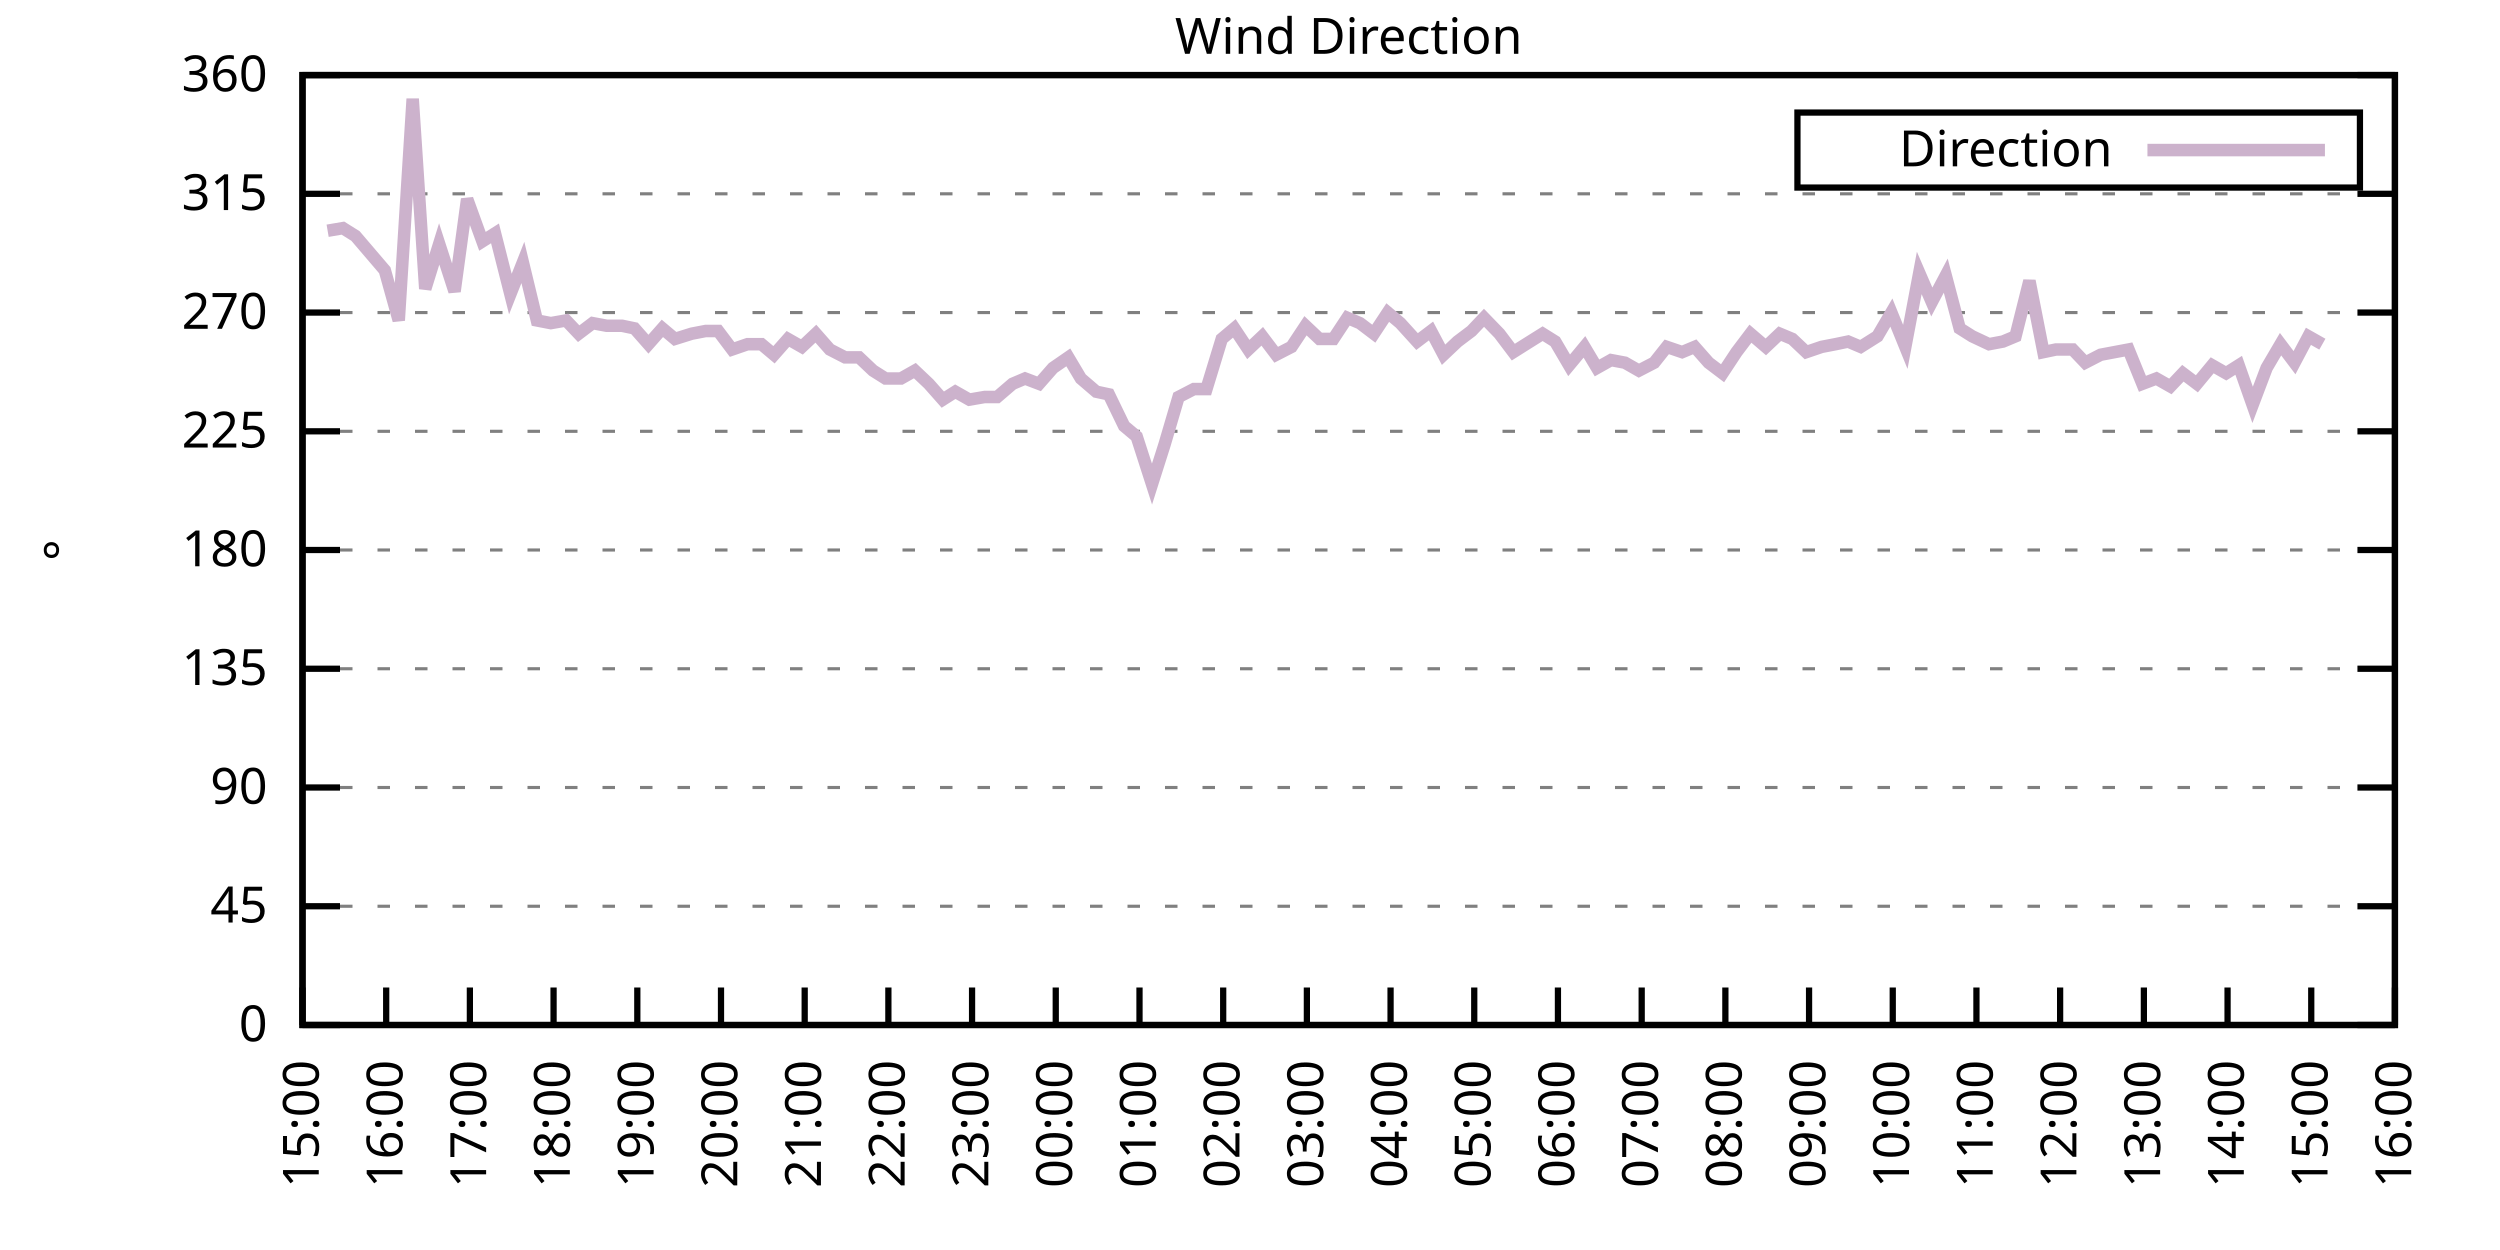
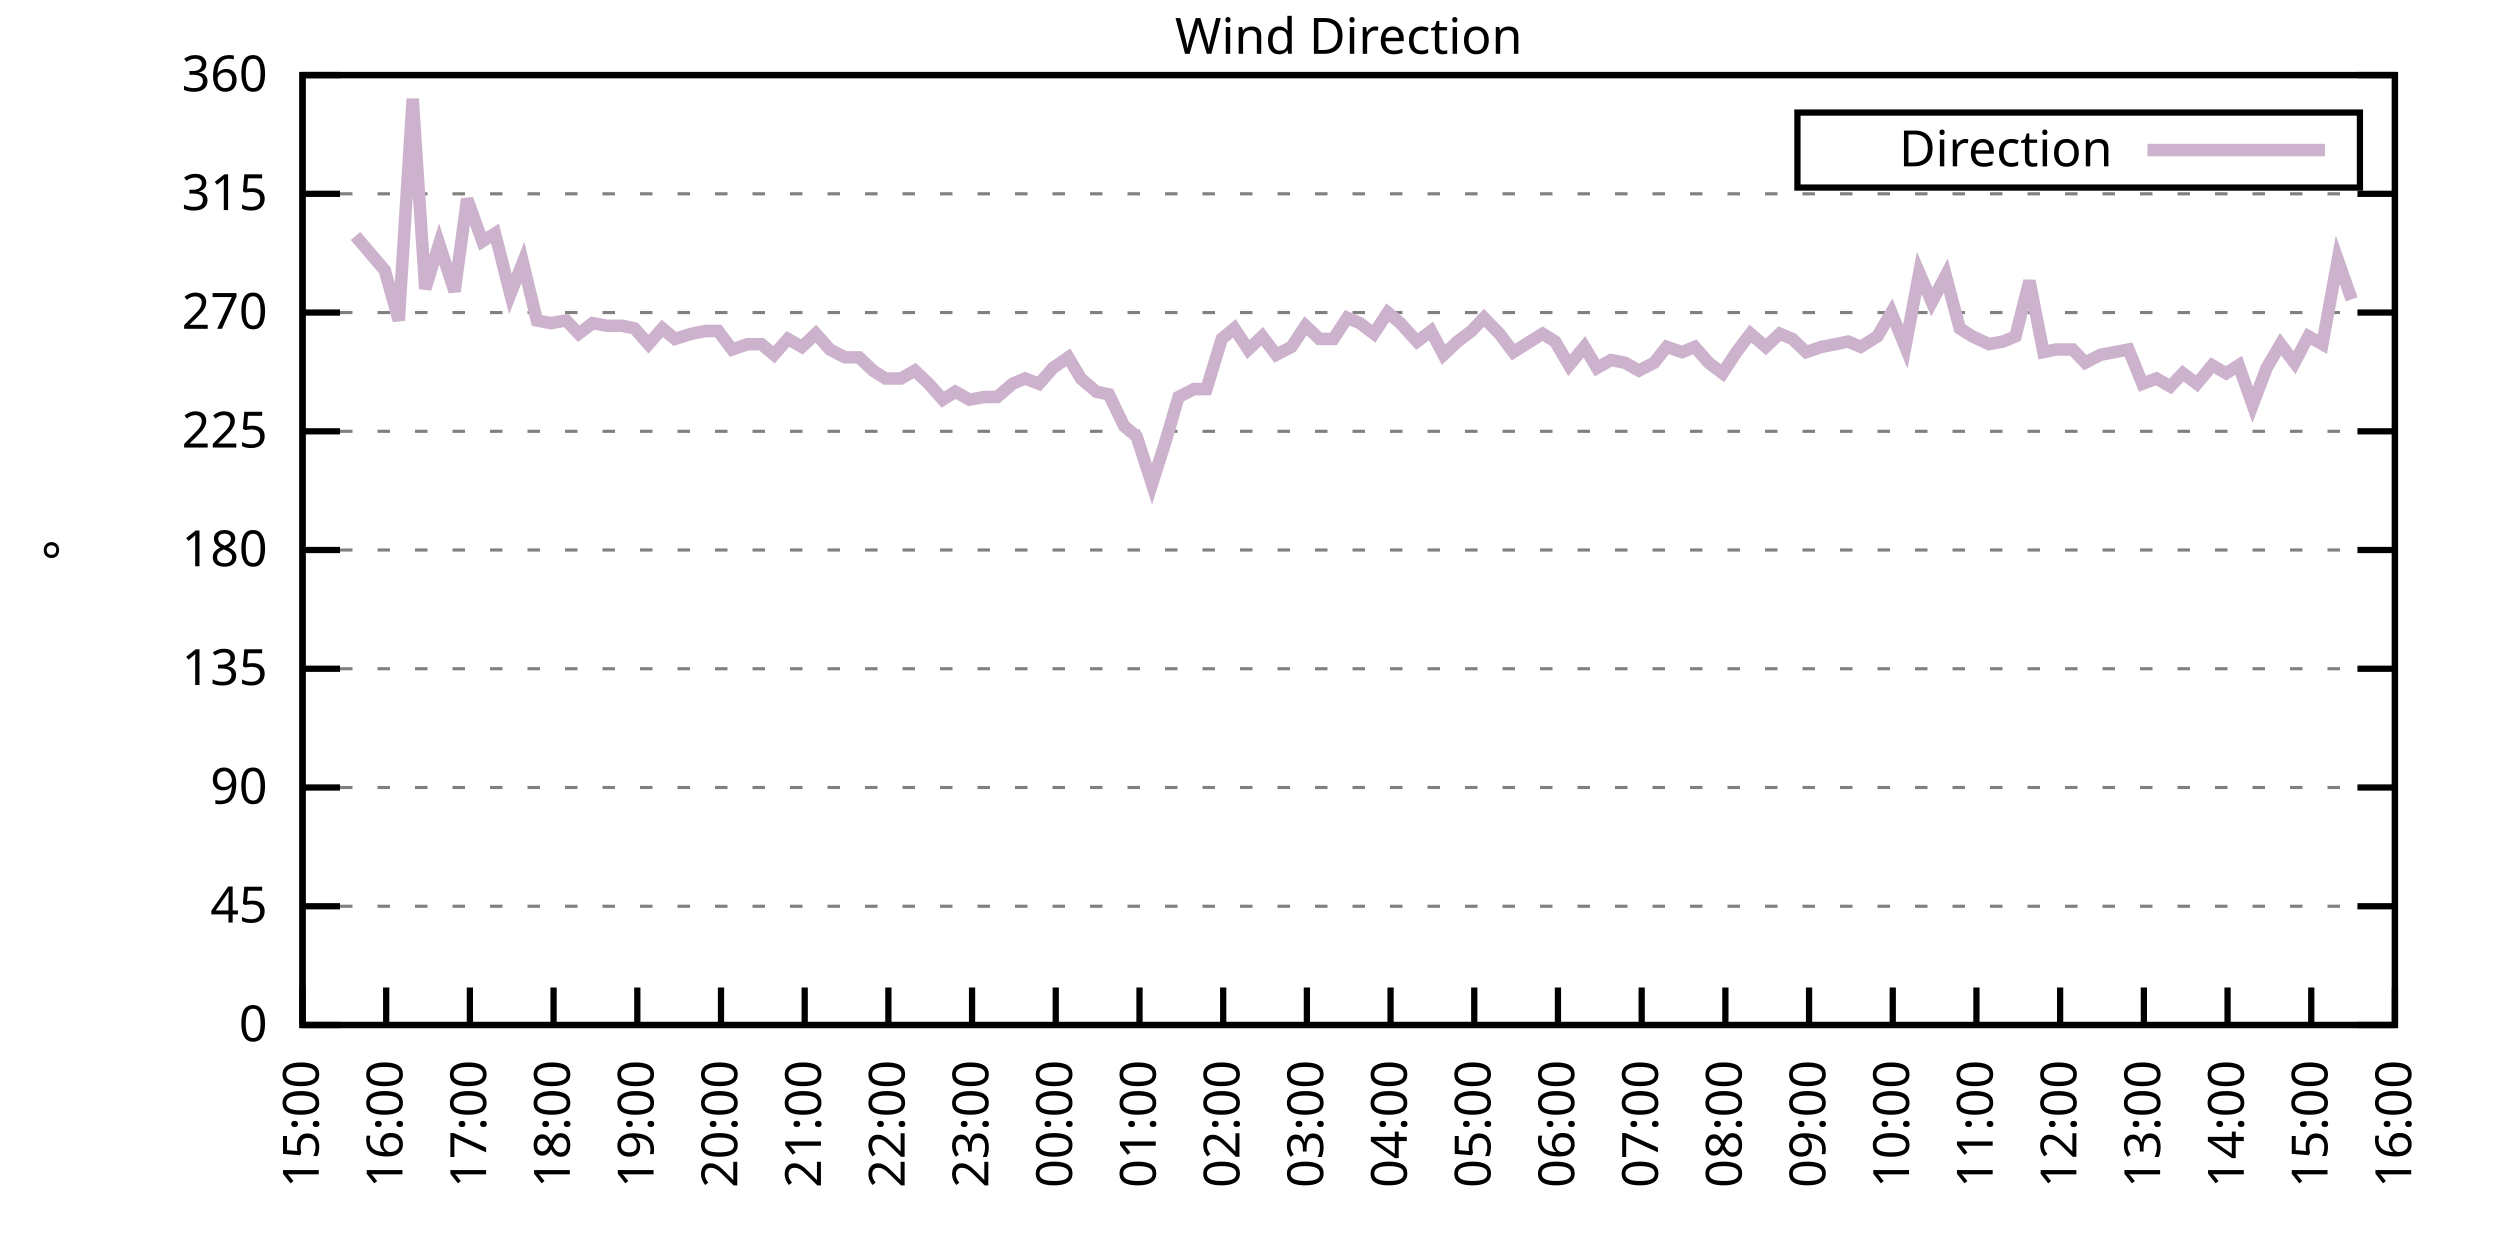
<svg xmlns="http://www.w3.org/2000/svg" xmlns:xlink="http://www.w3.org/1999/xlink" width="400" height="200" viewBox="0 0 400 200">
  <g id="gnuplot_canvas">
    <rect x="0" y="0" width="400" height="200" fill="none" />
    <defs>
      <circle id="gpDot" r="0.5" stroke-width="0.5" stroke="currentColor" />
      <path id="gpPt0" stroke-width="0.333" stroke="currentColor" d="M-1,0 h2 M0,-1 v2" />
      <path id="gpPt1" stroke-width="0.333" stroke="currentColor" d="M-1,-1 L1,1 M1,-1 L-1,1" />
      <path id="gpPt2" stroke-width="0.333" stroke="currentColor" d="M-1,0 L1,0 M0,-1 L0,1 M-1,-1 L1,1 M-1,1 L1,-1" />
      <rect id="gpPt3" stroke-width="0.333" stroke="currentColor" x="-1" y="-1" width="2" height="2" />
      <rect id="gpPt4" stroke-width="0.333" stroke="currentColor" fill="currentColor" x="-1" y="-1" width="2" height="2" />
      <circle id="gpPt5" stroke-width="0.333" stroke="currentColor" cx="0" cy="0" r="1" />
      <use xlink:href="#gpPt5" id="gpPt6" fill="currentColor" stroke="none" />
      <path id="gpPt7" stroke-width="0.333" stroke="currentColor" d="M0,-1.33 L-1.33,0.67 L1.33,0.67 z" />
      <use xlink:href="#gpPt7" id="gpPt8" fill="currentColor" stroke="none" />
      <use xlink:href="#gpPt7" id="gpPt9" stroke="currentColor" transform="rotate(180)" />
      <use xlink:href="#gpPt9" id="gpPt10" fill="currentColor" stroke="none" />
      <use xlink:href="#gpPt3" id="gpPt11" stroke="currentColor" transform="rotate(45)" />
      <use xlink:href="#gpPt11" id="gpPt12" fill="currentColor" stroke="none" />
      <path id="gpPt13" stroke-width="0.333" stroke="currentColor" d="M0,1.330 L1.265,0.411 L0.782,-1.067 L-0.782,-1.076 L-1.265,0.411 z" />
      <use xlink:href="#gpPt13" id="gpPt14" fill="currentColor" stroke="none" />
      <filter id="textbox" filterUnits="objectBoundingBox" x="0" y="0" height="1" width="1">
        <feFlood flood-color="white" flood-opacity="1" result="bgnd" />
        <feComposite in="SourceGraphic" in2="bgnd" operator="atop" />
      </filter>
      <filter id="greybox" filterUnits="objectBoundingBox" x="0" y="0" height="1" width="1">
        <feFlood flood-color="lightgrey" flood-opacity="1" result="grey" />
        <feComposite in="SourceGraphic" in2="grey" operator="atop" />
      </filter>
    </defs>
    <g fill="none" color="white" stroke="currentColor" stroke-width="1.00" stroke-linecap="butt" stroke-linejoin="miter">
</g>
    <g fill="none" color="black" stroke="currentColor" stroke-width="1.00" stroke-linecap="butt" stroke-linejoin="miter">
      <g stroke="none" shape-rendering="crispEdges">
        <polygon fill="rgb(255, 255, 255)" points="48.40,164.00 383.18,164.00 383.18,12.02 48.40,12.02 " />
      </g>
    </g>
    <g fill="none" color="black" stroke="currentColor" stroke-width="1.00" stroke-linecap="butt" stroke-linejoin="miter">
</g>
    <g fill="none" color="black" stroke="black" stroke-width="0.50" stroke-linecap="butt" stroke-linejoin="miter">
</g>
    <g fill="none" color="gray" stroke="currentColor" stroke-width="0.50" stroke-linecap="butt" stroke-linejoin="miter">
      <path stroke="gray" stroke-dasharray="2,4" class="gridline" d="M48.40,164.00 L383.19,164.00  " />
    </g>
    <g fill="none" color="gray" stroke="gray" stroke-width="1.00" stroke-linecap="butt" stroke-linejoin="miter">
</g>
    <g fill="none" color="black" stroke="currentColor" stroke-width="1.00" stroke-linecap="butt" stroke-linejoin="miter">
      <path stroke="black" d="M48.40,164.00 L54.40,164.00 M383.19,164.00 L377.19,164.00  " />
      <g transform="translate(42.80,166.60)" stroke="none" fill="black" font-family="Sans" font-size="8.00" text-anchor="end">
        <text>
          <tspan font-family="Sans"> 0</tspan>
        </text>
      </g>
    </g>
    <g fill="none" color="black" stroke="currentColor" stroke-width="1.00" stroke-linecap="butt" stroke-linejoin="miter">
</g>
    <g fill="none" color="black" stroke="black" stroke-width="0.50" stroke-linecap="butt" stroke-linejoin="miter">
</g>
    <g fill="none" color="gray" stroke="currentColor" stroke-width="0.50" stroke-linecap="butt" stroke-linejoin="miter">
      <path stroke="gray" stroke-dasharray="2,4" class="gridline" d="M48.40,145.00 L383.19,145.00  " />
    </g>
    <g fill="none" color="gray" stroke="gray" stroke-width="1.00" stroke-linecap="butt" stroke-linejoin="miter">
</g>
    <g fill="none" color="black" stroke="currentColor" stroke-width="1.00" stroke-linecap="butt" stroke-linejoin="miter">
      <path stroke="black" d="M48.40,145.00 L54.40,145.00 M383.19,145.00 L377.19,145.00  " />
      <g transform="translate(42.80,147.60)" stroke="none" fill="black" font-family="Sans" font-size="8.00" text-anchor="end">
        <text>
          <tspan font-family="Sans"> 45</tspan>
        </text>
      </g>
    </g>
    <g fill="none" color="black" stroke="currentColor" stroke-width="1.00" stroke-linecap="butt" stroke-linejoin="miter">
</g>
    <g fill="none" color="black" stroke="black" stroke-width="0.50" stroke-linecap="butt" stroke-linejoin="miter">
</g>
    <g fill="none" color="gray" stroke="currentColor" stroke-width="0.50" stroke-linecap="butt" stroke-linejoin="miter">
      <path stroke="gray" stroke-dasharray="2,4" class="gridline" d="M48.40,126.00 L383.19,126.00  " />
    </g>
    <g fill="none" color="gray" stroke="gray" stroke-width="1.00" stroke-linecap="butt" stroke-linejoin="miter">
</g>
    <g fill="none" color="black" stroke="currentColor" stroke-width="1.00" stroke-linecap="butt" stroke-linejoin="miter">
      <path stroke="black" d="M48.40,126.00 L54.40,126.00 M383.19,126.00 L377.19,126.00  " />
      <g transform="translate(42.80,128.60)" stroke="none" fill="black" font-family="Sans" font-size="8.00" text-anchor="end">
        <text>
          <tspan font-family="Sans"> 90</tspan>
        </text>
      </g>
    </g>
    <g fill="none" color="black" stroke="currentColor" stroke-width="1.00" stroke-linecap="butt" stroke-linejoin="miter">
</g>
    <g fill="none" color="black" stroke="black" stroke-width="0.50" stroke-linecap="butt" stroke-linejoin="miter">
</g>
    <g fill="none" color="gray" stroke="currentColor" stroke-width="0.50" stroke-linecap="butt" stroke-linejoin="miter">
      <path stroke="gray" stroke-dasharray="2,4" class="gridline" d="M48.40,107.00 L383.19,107.00  " />
    </g>
    <g fill="none" color="gray" stroke="gray" stroke-width="1.00" stroke-linecap="butt" stroke-linejoin="miter">
</g>
    <g fill="none" color="black" stroke="currentColor" stroke-width="1.00" stroke-linecap="butt" stroke-linejoin="miter">
      <path stroke="black" d="M48.40,107.00 L54.40,107.00 M383.19,107.00 L377.19,107.00  " />
      <g transform="translate(42.80,109.60)" stroke="none" fill="black" font-family="Sans" font-size="8.00" text-anchor="end">
        <text>
          <tspan font-family="Sans"> 135</tspan>
        </text>
      </g>
    </g>
    <g fill="none" color="black" stroke="currentColor" stroke-width="1.00" stroke-linecap="butt" stroke-linejoin="miter">
</g>
    <g fill="none" color="black" stroke="black" stroke-width="0.50" stroke-linecap="butt" stroke-linejoin="miter">
</g>
    <g fill="none" color="gray" stroke="currentColor" stroke-width="0.50" stroke-linecap="butt" stroke-linejoin="miter">
      <path stroke="gray" stroke-dasharray="2,4" class="gridline" d="M48.40,88.00 L383.19,88.00  " />
    </g>
    <g fill="none" color="gray" stroke="gray" stroke-width="1.00" stroke-linecap="butt" stroke-linejoin="miter">
</g>
    <g fill="none" color="black" stroke="currentColor" stroke-width="1.00" stroke-linecap="butt" stroke-linejoin="miter">
      <path stroke="black" d="M48.40,88.00 L54.40,88.00 M383.19,88.00 L377.19,88.00  " />
      <g transform="translate(42.80,90.60)" stroke="none" fill="black" font-family="Sans" font-size="8.00" text-anchor="end">
        <text>
          <tspan font-family="Sans"> 180</tspan>
        </text>
      </g>
    </g>
    <g fill="none" color="black" stroke="currentColor" stroke-width="1.00" stroke-linecap="butt" stroke-linejoin="miter">
</g>
    <g fill="none" color="black" stroke="black" stroke-width="0.50" stroke-linecap="butt" stroke-linejoin="miter">
</g>
    <g fill="none" color="gray" stroke="currentColor" stroke-width="0.50" stroke-linecap="butt" stroke-linejoin="miter">
      <path stroke="gray" stroke-dasharray="2,4" class="gridline" d="M48.40,69.01 L383.19,69.01  " />
    </g>
    <g fill="none" color="gray" stroke="gray" stroke-width="1.00" stroke-linecap="butt" stroke-linejoin="miter">
</g>
    <g fill="none" color="black" stroke="currentColor" stroke-width="1.00" stroke-linecap="butt" stroke-linejoin="miter">
      <path stroke="black" d="M48.40,69.01 L54.40,69.01 M383.19,69.01 L377.19,69.01  " />
      <g transform="translate(42.80,71.61)" stroke="none" fill="black" font-family="Sans" font-size="8.00" text-anchor="end">
        <text>
          <tspan font-family="Sans"> 225</tspan>
        </text>
      </g>
    </g>
    <g fill="none" color="black" stroke="currentColor" stroke-width="1.00" stroke-linecap="butt" stroke-linejoin="miter">
</g>
    <g fill="none" color="black" stroke="black" stroke-width="0.50" stroke-linecap="butt" stroke-linejoin="miter">
</g>
    <g fill="none" color="gray" stroke="currentColor" stroke-width="0.50" stroke-linecap="butt" stroke-linejoin="miter">
      <path stroke="gray" stroke-dasharray="2,4" class="gridline" d="M48.40,50.01 L383.19,50.01  " />
    </g>
    <g fill="none" color="gray" stroke="gray" stroke-width="1.00" stroke-linecap="butt" stroke-linejoin="miter">
</g>
    <g fill="none" color="black" stroke="currentColor" stroke-width="1.00" stroke-linecap="butt" stroke-linejoin="miter">
      <path stroke="black" d="M48.40,50.01 L54.40,50.01 M383.19,50.01 L377.19,50.01  " />
      <g transform="translate(42.80,52.61)" stroke="none" fill="black" font-family="Sans" font-size="8.00" text-anchor="end">
        <text>
          <tspan font-family="Sans"> 270</tspan>
        </text>
      </g>
    </g>
    <g fill="none" color="black" stroke="currentColor" stroke-width="1.00" stroke-linecap="butt" stroke-linejoin="miter">
</g>
    <g fill="none" color="black" stroke="black" stroke-width="0.50" stroke-linecap="butt" stroke-linejoin="miter">
</g>
    <g fill="none" color="gray" stroke="currentColor" stroke-width="0.50" stroke-linecap="butt" stroke-linejoin="miter">
      <path stroke="gray" stroke-dasharray="2,4" class="gridline" d="M48.40,31.01 L383.19,31.01  " />
    </g>
    <g fill="none" color="gray" stroke="gray" stroke-width="1.00" stroke-linecap="butt" stroke-linejoin="miter">
</g>
    <g fill="none" color="black" stroke="currentColor" stroke-width="1.00" stroke-linecap="butt" stroke-linejoin="miter">
      <path stroke="black" d="M48.40,31.01 L54.40,31.01 M383.19,31.01 L377.19,31.01  " />
      <g transform="translate(42.80,33.61)" stroke="none" fill="black" font-family="Sans" font-size="8.00" text-anchor="end">
        <text>
          <tspan font-family="Sans"> 315</tspan>
        </text>
      </g>
    </g>
    <g fill="none" color="black" stroke="currentColor" stroke-width="1.00" stroke-linecap="butt" stroke-linejoin="miter">
</g>
    <g fill="none" color="black" stroke="black" stroke-width="0.50" stroke-linecap="butt" stroke-linejoin="miter">
</g>
    <g fill="none" color="gray" stroke="currentColor" stroke-width="0.50" stroke-linecap="butt" stroke-linejoin="miter">
      <path stroke="gray" stroke-dasharray="2,4" class="gridline" d="M48.40,12.01 L383.19,12.01  " />
    </g>
    <g fill="none" color="gray" stroke="gray" stroke-width="1.00" stroke-linecap="butt" stroke-linejoin="miter">
</g>
    <g fill="none" color="black" stroke="currentColor" stroke-width="1.00" stroke-linecap="butt" stroke-linejoin="miter">
      <path stroke="black" d="M48.40,12.01 L54.40,12.01 M383.19,12.01 L377.19,12.01  " />
      <g transform="translate(42.80,14.61)" stroke="none" fill="black" font-family="Sans" font-size="8.00" text-anchor="end">
        <text>
          <tspan font-family="Sans"> 360</tspan>
        </text>
      </g>
    </g>
    <g fill="none" color="black" stroke="currentColor" stroke-width="1.00" stroke-linecap="butt" stroke-linejoin="miter">
      <path stroke="black" d="M48.40,164.00 L48.40,158.00  " />
      <g transform="translate(51.00,169.60) rotate(270.00)" stroke="none" fill="black" font-family="Sans" font-size="8.00" text-anchor="end">
        <text>
          <tspan font-family="Sans">15:00</tspan>
        </text>
      </g>
    </g>
    <g fill="none" color="black" stroke="currentColor" stroke-width="1.00" stroke-linecap="butt" stroke-linejoin="miter">
      <path stroke="black" d="M61.79,164.00 L61.79,158.00  " />
      <g transform="translate(64.39,169.60) rotate(270.00)" stroke="none" fill="black" font-family="Sans" font-size="8.00" text-anchor="end">
        <text>
          <tspan font-family="Sans">16:00</tspan>
        </text>
      </g>
    </g>
    <g fill="none" color="black" stroke="currentColor" stroke-width="1.00" stroke-linecap="butt" stroke-linejoin="miter">
      <path stroke="black" d="M75.18,164.00 L75.18,158.00  " />
      <g transform="translate(77.78,169.60) rotate(270.00)" stroke="none" fill="black" font-family="Sans" font-size="8.00" text-anchor="end">
        <text>
          <tspan font-family="Sans">17:00</tspan>
        </text>
      </g>
    </g>
    <g fill="none" color="black" stroke="currentColor" stroke-width="1.00" stroke-linecap="butt" stroke-linejoin="miter">
      <path stroke="black" d="M88.57,164.00 L88.57,158.00  " />
      <g transform="translate(91.17,169.60) rotate(270.00)" stroke="none" fill="black" font-family="Sans" font-size="8.00" text-anchor="end">
        <text>
          <tspan font-family="Sans">18:00</tspan>
        </text>
      </g>
    </g>
    <g fill="none" color="black" stroke="currentColor" stroke-width="1.00" stroke-linecap="butt" stroke-linejoin="miter">
      <path stroke="black" d="M101.97,164.00 L101.97,158.00  " />
      <g transform="translate(104.57,169.60) rotate(270.00)" stroke="none" fill="black" font-family="Sans" font-size="8.00" text-anchor="end">
        <text>
          <tspan font-family="Sans">19:00</tspan>
        </text>
      </g>
    </g>
    <g fill="none" color="black" stroke="currentColor" stroke-width="1.00" stroke-linecap="butt" stroke-linejoin="miter">
      <path stroke="black" d="M115.36,164.00 L115.36,158.00  " />
      <g transform="translate(117.96,169.60) rotate(270.00)" stroke="none" fill="black" font-family="Sans" font-size="8.00" text-anchor="end">
        <text>
          <tspan font-family="Sans">20:00</tspan>
        </text>
      </g>
    </g>
    <g fill="none" color="black" stroke="currentColor" stroke-width="1.00" stroke-linecap="butt" stroke-linejoin="miter">
      <path stroke="black" d="M128.75,164.00 L128.75,158.00  " />
      <g transform="translate(131.35,169.60) rotate(270.00)" stroke="none" fill="black" font-family="Sans" font-size="8.00" text-anchor="end">
        <text>
          <tspan font-family="Sans">21:00</tspan>
        </text>
      </g>
    </g>
    <g fill="none" color="black" stroke="currentColor" stroke-width="1.00" stroke-linecap="butt" stroke-linejoin="miter">
      <path stroke="black" d="M142.14,164.00 L142.14,158.00  " />
      <g transform="translate(144.74,169.60) rotate(270.00)" stroke="none" fill="black" font-family="Sans" font-size="8.00" text-anchor="end">
        <text>
          <tspan font-family="Sans">22:00</tspan>
        </text>
      </g>
    </g>
    <g fill="none" color="black" stroke="currentColor" stroke-width="1.00" stroke-linecap="butt" stroke-linejoin="miter">
      <path stroke="black" d="M155.53,164.00 L155.53,158.00  " />
      <g transform="translate(158.13,169.60) rotate(270.00)" stroke="none" fill="black" font-family="Sans" font-size="8.00" text-anchor="end">
        <text>
          <tspan font-family="Sans">23:00</tspan>
        </text>
      </g>
    </g>
    <g fill="none" color="black" stroke="currentColor" stroke-width="1.00" stroke-linecap="butt" stroke-linejoin="miter">
      <path stroke="black" d="M168.92,164.00 L168.92,158.00  " />
      <g transform="translate(171.52,169.60) rotate(270.00)" stroke="none" fill="black" font-family="Sans" font-size="8.00" text-anchor="end">
        <text>
          <tspan font-family="Sans">00:00</tspan>
        </text>
      </g>
    </g>
    <g fill="none" color="black" stroke="currentColor" stroke-width="1.00" stroke-linecap="butt" stroke-linejoin="miter">
      <path stroke="black" d="M182.32,164.00 L182.32,158.00  " />
      <g transform="translate(184.92,169.60) rotate(270.00)" stroke="none" fill="black" font-family="Sans" font-size="8.00" text-anchor="end">
        <text>
          <tspan font-family="Sans">01:00</tspan>
        </text>
      </g>
    </g>
    <g fill="none" color="black" stroke="currentColor" stroke-width="1.00" stroke-linecap="butt" stroke-linejoin="miter">
      <path stroke="black" d="M195.71,164.00 L195.71,158.00  " />
      <g transform="translate(198.31,169.60) rotate(270.00)" stroke="none" fill="black" font-family="Sans" font-size="8.00" text-anchor="end">
        <text>
          <tspan font-family="Sans">02:00</tspan>
        </text>
      </g>
    </g>
    <g fill="none" color="black" stroke="currentColor" stroke-width="1.00" stroke-linecap="butt" stroke-linejoin="miter">
      <path stroke="black" d="M209.10,164.00 L209.10,158.00  " />
      <g transform="translate(211.70,169.60) rotate(270.00)" stroke="none" fill="black" font-family="Sans" font-size="8.00" text-anchor="end">
        <text>
          <tspan font-family="Sans">03:00</tspan>
        </text>
      </g>
    </g>
    <g fill="none" color="black" stroke="currentColor" stroke-width="1.00" stroke-linecap="butt" stroke-linejoin="miter">
      <path stroke="black" d="M222.49,164.00 L222.49,158.00  " />
      <g transform="translate(225.09,169.60) rotate(270.00)" stroke="none" fill="black" font-family="Sans" font-size="8.00" text-anchor="end">
        <text>
          <tspan font-family="Sans">04:00</tspan>
        </text>
      </g>
    </g>
    <g fill="none" color="black" stroke="currentColor" stroke-width="1.00" stroke-linecap="butt" stroke-linejoin="miter">
      <path stroke="black" d="M235.88,164.00 L235.88,158.00  " />
      <g transform="translate(238.48,169.60) rotate(270.00)" stroke="none" fill="black" font-family="Sans" font-size="8.00" text-anchor="end">
        <text>
          <tspan font-family="Sans">05:00</tspan>
        </text>
      </g>
    </g>
    <g fill="none" color="black" stroke="currentColor" stroke-width="1.00" stroke-linecap="butt" stroke-linejoin="miter">
      <path stroke="black" d="M249.27,164.00 L249.27,158.00  " />
      <g transform="translate(251.87,169.60) rotate(270.00)" stroke="none" fill="black" font-family="Sans" font-size="8.00" text-anchor="end">
        <text>
          <tspan font-family="Sans">06:00</tspan>
        </text>
      </g>
    </g>
    <g fill="none" color="black" stroke="currentColor" stroke-width="1.00" stroke-linecap="butt" stroke-linejoin="miter">
      <path stroke="black" d="M262.67,164.00 L262.67,158.00  " />
      <g transform="translate(265.27,169.60) rotate(270.00)" stroke="none" fill="black" font-family="Sans" font-size="8.00" text-anchor="end">
        <text>
          <tspan font-family="Sans">07:00</tspan>
        </text>
      </g>
    </g>
    <g fill="none" color="black" stroke="currentColor" stroke-width="1.00" stroke-linecap="butt" stroke-linejoin="miter">
      <path stroke="black" d="M276.06,164.00 L276.06,158.00  " />
      <g transform="translate(278.66,169.60) rotate(270.00)" stroke="none" fill="black" font-family="Sans" font-size="8.00" text-anchor="end">
        <text>
          <tspan font-family="Sans">08:00</tspan>
        </text>
      </g>
    </g>
    <g fill="none" color="black" stroke="currentColor" stroke-width="1.00" stroke-linecap="butt" stroke-linejoin="miter">
      <path stroke="black" d="M289.45,164.00 L289.45,158.00  " />
      <g transform="translate(292.05,169.60) rotate(270.00)" stroke="none" fill="black" font-family="Sans" font-size="8.00" text-anchor="end">
        <text>
          <tspan font-family="Sans">09:00</tspan>
        </text>
      </g>
    </g>
    <g fill="none" color="black" stroke="currentColor" stroke-width="1.00" stroke-linecap="butt" stroke-linejoin="miter">
      <path stroke="black" d="M302.84,164.00 L302.84,158.00  " />
      <g transform="translate(305.44,169.60) rotate(270.00)" stroke="none" fill="black" font-family="Sans" font-size="8.00" text-anchor="end">
        <text>
          <tspan font-family="Sans">10:00</tspan>
        </text>
      </g>
    </g>
    <g fill="none" color="black" stroke="currentColor" stroke-width="1.00" stroke-linecap="butt" stroke-linejoin="miter">
      <path stroke="black" d="M316.23,164.00 L316.23,158.00  " />
      <g transform="translate(318.83,169.60) rotate(270.00)" stroke="none" fill="black" font-family="Sans" font-size="8.00" text-anchor="end">
        <text>
          <tspan font-family="Sans">11:00</tspan>
        </text>
      </g>
    </g>
    <g fill="none" color="black" stroke="currentColor" stroke-width="1.00" stroke-linecap="butt" stroke-linejoin="miter">
      <path stroke="black" d="M329.62,164.00 L329.62,158.00  " />
      <g transform="translate(332.22,169.60) rotate(270.00)" stroke="none" fill="black" font-family="Sans" font-size="8.00" text-anchor="end">
        <text>
          <tspan font-family="Sans">12:00</tspan>
        </text>
      </g>
    </g>
    <g fill="none" color="black" stroke="currentColor" stroke-width="1.00" stroke-linecap="butt" stroke-linejoin="miter">
      <path stroke="black" d="M343.02,164.00 L343.02,158.00  " />
      <g transform="translate(345.62,169.60) rotate(270.00)" stroke="none" fill="black" font-family="Sans" font-size="8.00" text-anchor="end">
        <text>
          <tspan font-family="Sans">13:00</tspan>
        </text>
      </g>
    </g>
    <g fill="none" color="black" stroke="currentColor" stroke-width="1.00" stroke-linecap="butt" stroke-linejoin="miter">
      <path stroke="black" d="M356.41,164.00 L356.41,158.00  " />
      <g transform="translate(359.01,169.60) rotate(270.00)" stroke="none" fill="black" font-family="Sans" font-size="8.00" text-anchor="end">
        <text>
          <tspan font-family="Sans">14:00</tspan>
        </text>
      </g>
    </g>
    <g fill="none" color="black" stroke="currentColor" stroke-width="1.00" stroke-linecap="butt" stroke-linejoin="miter">
      <path stroke="black" d="M369.80,164.00 L369.80,158.00  " />
      <g transform="translate(372.40,169.60) rotate(270.00)" stroke="none" fill="black" font-family="Sans" font-size="8.00" text-anchor="end">
        <text>
          <tspan font-family="Sans">15:00</tspan>
        </text>
      </g>
    </g>
    <g fill="none" color="black" stroke="currentColor" stroke-width="1.00" stroke-linecap="butt" stroke-linejoin="miter">
      <path stroke="black" d="M383.19,164.00 L383.19,158.00  " />
      <g transform="translate(385.79,169.60) rotate(270.00)" stroke="none" fill="black" font-family="Sans" font-size="8.00" text-anchor="end">
        <text>
          <tspan font-family="Sans">16:00</tspan>
        </text>
      </g>
    </g>
    <g fill="none" color="black" stroke="currentColor" stroke-width="1.00" stroke-linecap="butt" stroke-linejoin="miter">
</g>
    <g fill="none" color="black" stroke="currentColor" stroke-width="1.00" stroke-linecap="butt" stroke-linejoin="miter">
      <path stroke="black" d="M48.40,12.01 L48.40,164.00 L383.19,164.00 L383.19,12.01 L48.40,12.01 Z  " />
    </g>
    <g fill="none" color="black" stroke="currentColor" stroke-width="1.00" stroke-linecap="butt" stroke-linejoin="miter">
</g>
    <g fill="none" color="black" stroke="currentColor" stroke-width="1.00" stroke-linecap="butt" stroke-linejoin="miter">
      <path stroke="black" d="M287.59,30.01 L287.59,18.01 L377.59,18.01 L377.59,30.01 L287.59,30.01 Z  " />
    </g>
    <g id="Wind_direction_plot_1">
      <g fill="none" color="white" stroke="black" stroke-width="2.00" stroke-linecap="butt" stroke-linejoin="miter">
</g>
      <g fill="none" color="black" stroke="currentColor" stroke-width="2.00" stroke-linecap="butt" stroke-linejoin="miter">
        <g transform="translate(337.99,26.61)" stroke="none" fill="black" font-family="Sans" font-size="8.00" text-anchor="end">
          <text>
            <tspan font-family="Sans">Direction</tspan>
          </text>
        </g>
      </g>
      <g fill="none" color="black" stroke="currentColor" stroke-width="2.00" stroke-linecap="butt" stroke-linejoin="miter">
-         <path stroke="rgb(204, 178, 204)" d="M343.59,24.01 L371.99,24.01 M52.42,36.92 L54.87,36.50 L56.88,37.76 L61.57,43.25 L63.80,51.27 L66.03,15.81   L68.04,46.21 L70.27,39.03 L72.73,46.63 L74.74,31.85 L77.19,38.61 L79.20,37.34 L81.66,47.05 L83.66,41.99   L85.90,51.27 L88.13,51.70 L90.58,51.27 L92.59,53.39 L94.82,51.70 L97.06,52.12 L99.51,52.12 L101.52,52.54   L103.75,55.07 L105.98,52.54 L107.99,54.23 L110.67,53.39 L112.90,52.96 L114.91,52.96 L117.14,55.92 L119.60,55.07   L121.83,55.07 L123.84,56.76 L126.07,54.23 L128.30,55.50 L130.54,53.39 L132.77,55.92 L135.22,57.18 L137.45,57.18   L139.69,59.30 L141.69,60.56 L144.15,60.56 L146.38,59.30 L148.61,61.41 L150.85,63.94 L152.85,62.67 L155.09,63.94   L157.54,63.52 L159.55,63.52 L162.01,61.41 L164.01,60.56 L166.25,61.41 L168.48,58.87 L170.93,57.18 L172.94,60.56   L175.40,62.67 L177.41,63.10 L179.86,68.16 L181.87,69.85 L184.32,77.45 L186.33,71.12 L188.57,63.52 L191.02,62.25   L193.03,62.25 L195.48,54.23 L197.49,52.54 L199.73,55.92 L201.96,53.81 L204.19,56.76 L206.64,55.50 L208.88,52.12   L211.11,54.23 L213.34,54.23 L215.57,50.85 L217.58,51.70 L219.81,53.39 L222.04,50.01 L224.05,51.70 L226.73,54.65   L228.96,52.96 L230.97,56.76 L233.20,54.65 L235.44,52.96 L237.44,50.85 L239.90,53.39 L242.13,56.34 L244.14,55.07   L246.82,53.39 L248.83,54.65 L251.06,58.45 L253.51,55.50 L255.52,58.87 L257.76,57.61 L259.99,58.03 L262.22,59.30   L264.67,58.03 L266.68,55.50 L269.14,56.34 L271.15,55.50 L273.38,58.03 L275.61,59.72 L277.84,56.34 L280.07,53.39   L282.53,55.50 L284.76,53.39 L286.77,54.23 L289.00,56.34 L291.46,55.50 L293.69,55.07 L295.70,54.65 L297.71,55.50   L300.39,53.81 L302.62,50.01 L304.85,55.50 L307.08,43.67 L309.09,48.32 L311.32,44.10 L313.55,52.54 L315.56,53.81   L318.24,55.07 L320.47,54.65 L322.48,53.81 L324.71,44.94 L326.95,56.34 L328.95,55.92 L331.63,55.92 L333.64,58.03   L336.10,56.76 L338.33,56.34 L340.56,55.92 L342.79,61.41 L345.02,60.56 L347.26,61.83 L349.26,59.72 L351.50,61.41   L353.95,58.45 L356.18,59.72 L358.19,58.45 L360.42,64.78 L362.66,58.87 L364.89,55.07 L367.12,58.03 L369.35,53.81   L371.58,55.07  " />
+         <path stroke="rgb(204, 178, 204)" d="M343.59,24.01 L371.99,24.01 M56.88,37.76 L61.57,43.25 L63.80,51.27 L66.03,15.81 L68.04,46.21 L70.27,39.03   L72.73,46.63 L74.74,31.85 L77.19,38.61 L79.20,37.34 L81.66,47.05 L83.66,41.99 L85.90,51.27 L88.13,51.70   L90.58,51.27 L92.59,53.39 L94.82,51.70 L97.06,52.12 L99.51,52.12 L101.52,52.54 L103.75,55.07 L105.98,52.54   L107.99,54.23 L110.67,53.39 L112.90,52.96 L114.91,52.96 L117.14,55.92 L119.60,55.07 L121.83,55.07 L123.84,56.76   L126.07,54.23 L128.30,55.50 L130.54,53.39 L132.77,55.92 L135.22,57.18 L137.45,57.18 L139.69,59.30 L141.69,60.56   L144.15,60.56 L146.38,59.30 L148.61,61.41 L150.85,63.94 L152.85,62.67 L155.09,63.94 L157.54,63.52 L159.55,63.52   L162.01,61.41 L164.01,60.56 L166.25,61.41 L168.48,58.87 L170.93,57.18 L172.94,60.56 L175.40,62.67 L177.41,63.10   L179.86,68.16 L181.87,69.85 L184.32,77.45 L186.33,71.12 L188.57,63.52 L191.02,62.25 L193.03,62.25 L195.48,54.23   L197.49,52.54 L199.73,55.92 L201.96,53.81 L204.19,56.76 L206.64,55.50 L208.88,52.12 L211.11,54.23 L213.34,54.23   L215.57,50.85 L217.58,51.70 L219.81,53.39 L222.04,50.01 L224.05,51.70 L226.73,54.65 L228.96,52.96 L230.97,56.76   L233.20,54.65 L235.44,52.96 L237.44,50.85 L239.90,53.39 L242.13,56.34 L244.14,55.07 L246.82,53.39 L248.83,54.65   L251.06,58.45 L253.51,55.50 L255.52,58.87 L257.76,57.61 L259.99,58.03 L262.22,59.30 L264.67,58.03 L266.68,55.50   L269.14,56.34 L271.15,55.50 L273.38,58.03 L275.61,59.72 L277.84,56.34 L280.07,53.39 L282.53,55.50 L284.76,53.39   L286.77,54.23 L289.00,56.34 L291.46,55.50 L293.69,55.07 L295.70,54.65 L297.71,55.50 L300.39,53.81 L302.62,50.01   L304.85,55.50 L307.08,43.67 L309.09,48.32 L311.32,44.10 L313.55,52.54 L315.56,53.81 L318.24,55.07 L320.47,54.65   L322.48,53.81 L324.71,44.94 L326.95,56.34 L328.95,55.92 L331.63,55.92 L333.64,58.03 L336.10,56.76 L338.33,56.34   L340.56,55.92 L342.79,61.41 L345.02,60.56 L347.26,61.83 L349.26,59.72 L351.50,61.41 L353.95,58.45 L356.18,59.72   L358.19,58.45 L360.42,64.78 L362.66,58.87 L364.89,55.07 L367.12,58.03 L369.35,53.81 L371.58,55.07 L374.04,41.56   L376.27,47.90  " />
      </g>
    </g>
    <g fill="none" color="black" stroke="currentColor" stroke-width="2.00" stroke-linecap="butt" stroke-linejoin="miter">
</g>
    <g fill="none" color="black" stroke="black" stroke-width="1.00" stroke-linecap="butt" stroke-linejoin="miter">
</g>
    <g fill="none" color="black" stroke="currentColor" stroke-width="1.00" stroke-linecap="butt" stroke-linejoin="miter">
      <path stroke="black" d="M48.40,12.01 L48.40,164.00 L383.19,164.00 L383.19,12.01 L48.40,12.01 Z  " />
      <g transform="translate(12.80,88.01) rotate(270.00)" stroke="none" fill="black" font-family="Sans" font-size="8.00" text-anchor="middle">
        <text>
          <tspan font-family="Sans">°</tspan>
        </text>
      </g>
    </g>
    <g fill="none" color="black" stroke="currentColor" stroke-width="1.00" stroke-linecap="butt" stroke-linejoin="miter">
</g>
    <g fill="none" color="black" stroke="currentColor" stroke-width="1.00" stroke-linecap="butt" stroke-linejoin="miter">
      <g transform="translate(215.79,8.61)" stroke="none" fill="black" font-family="Sans" font-size="8.00" text-anchor="middle">
        <text>
          <tspan font-family="Sans">Wind Direction</tspan>
        </text>
      </g>
    </g>
    <g fill="none" color="black" stroke="currentColor" stroke-width="1.00" stroke-linecap="butt" stroke-linejoin="miter">
</g>
  </g>
</svg>
